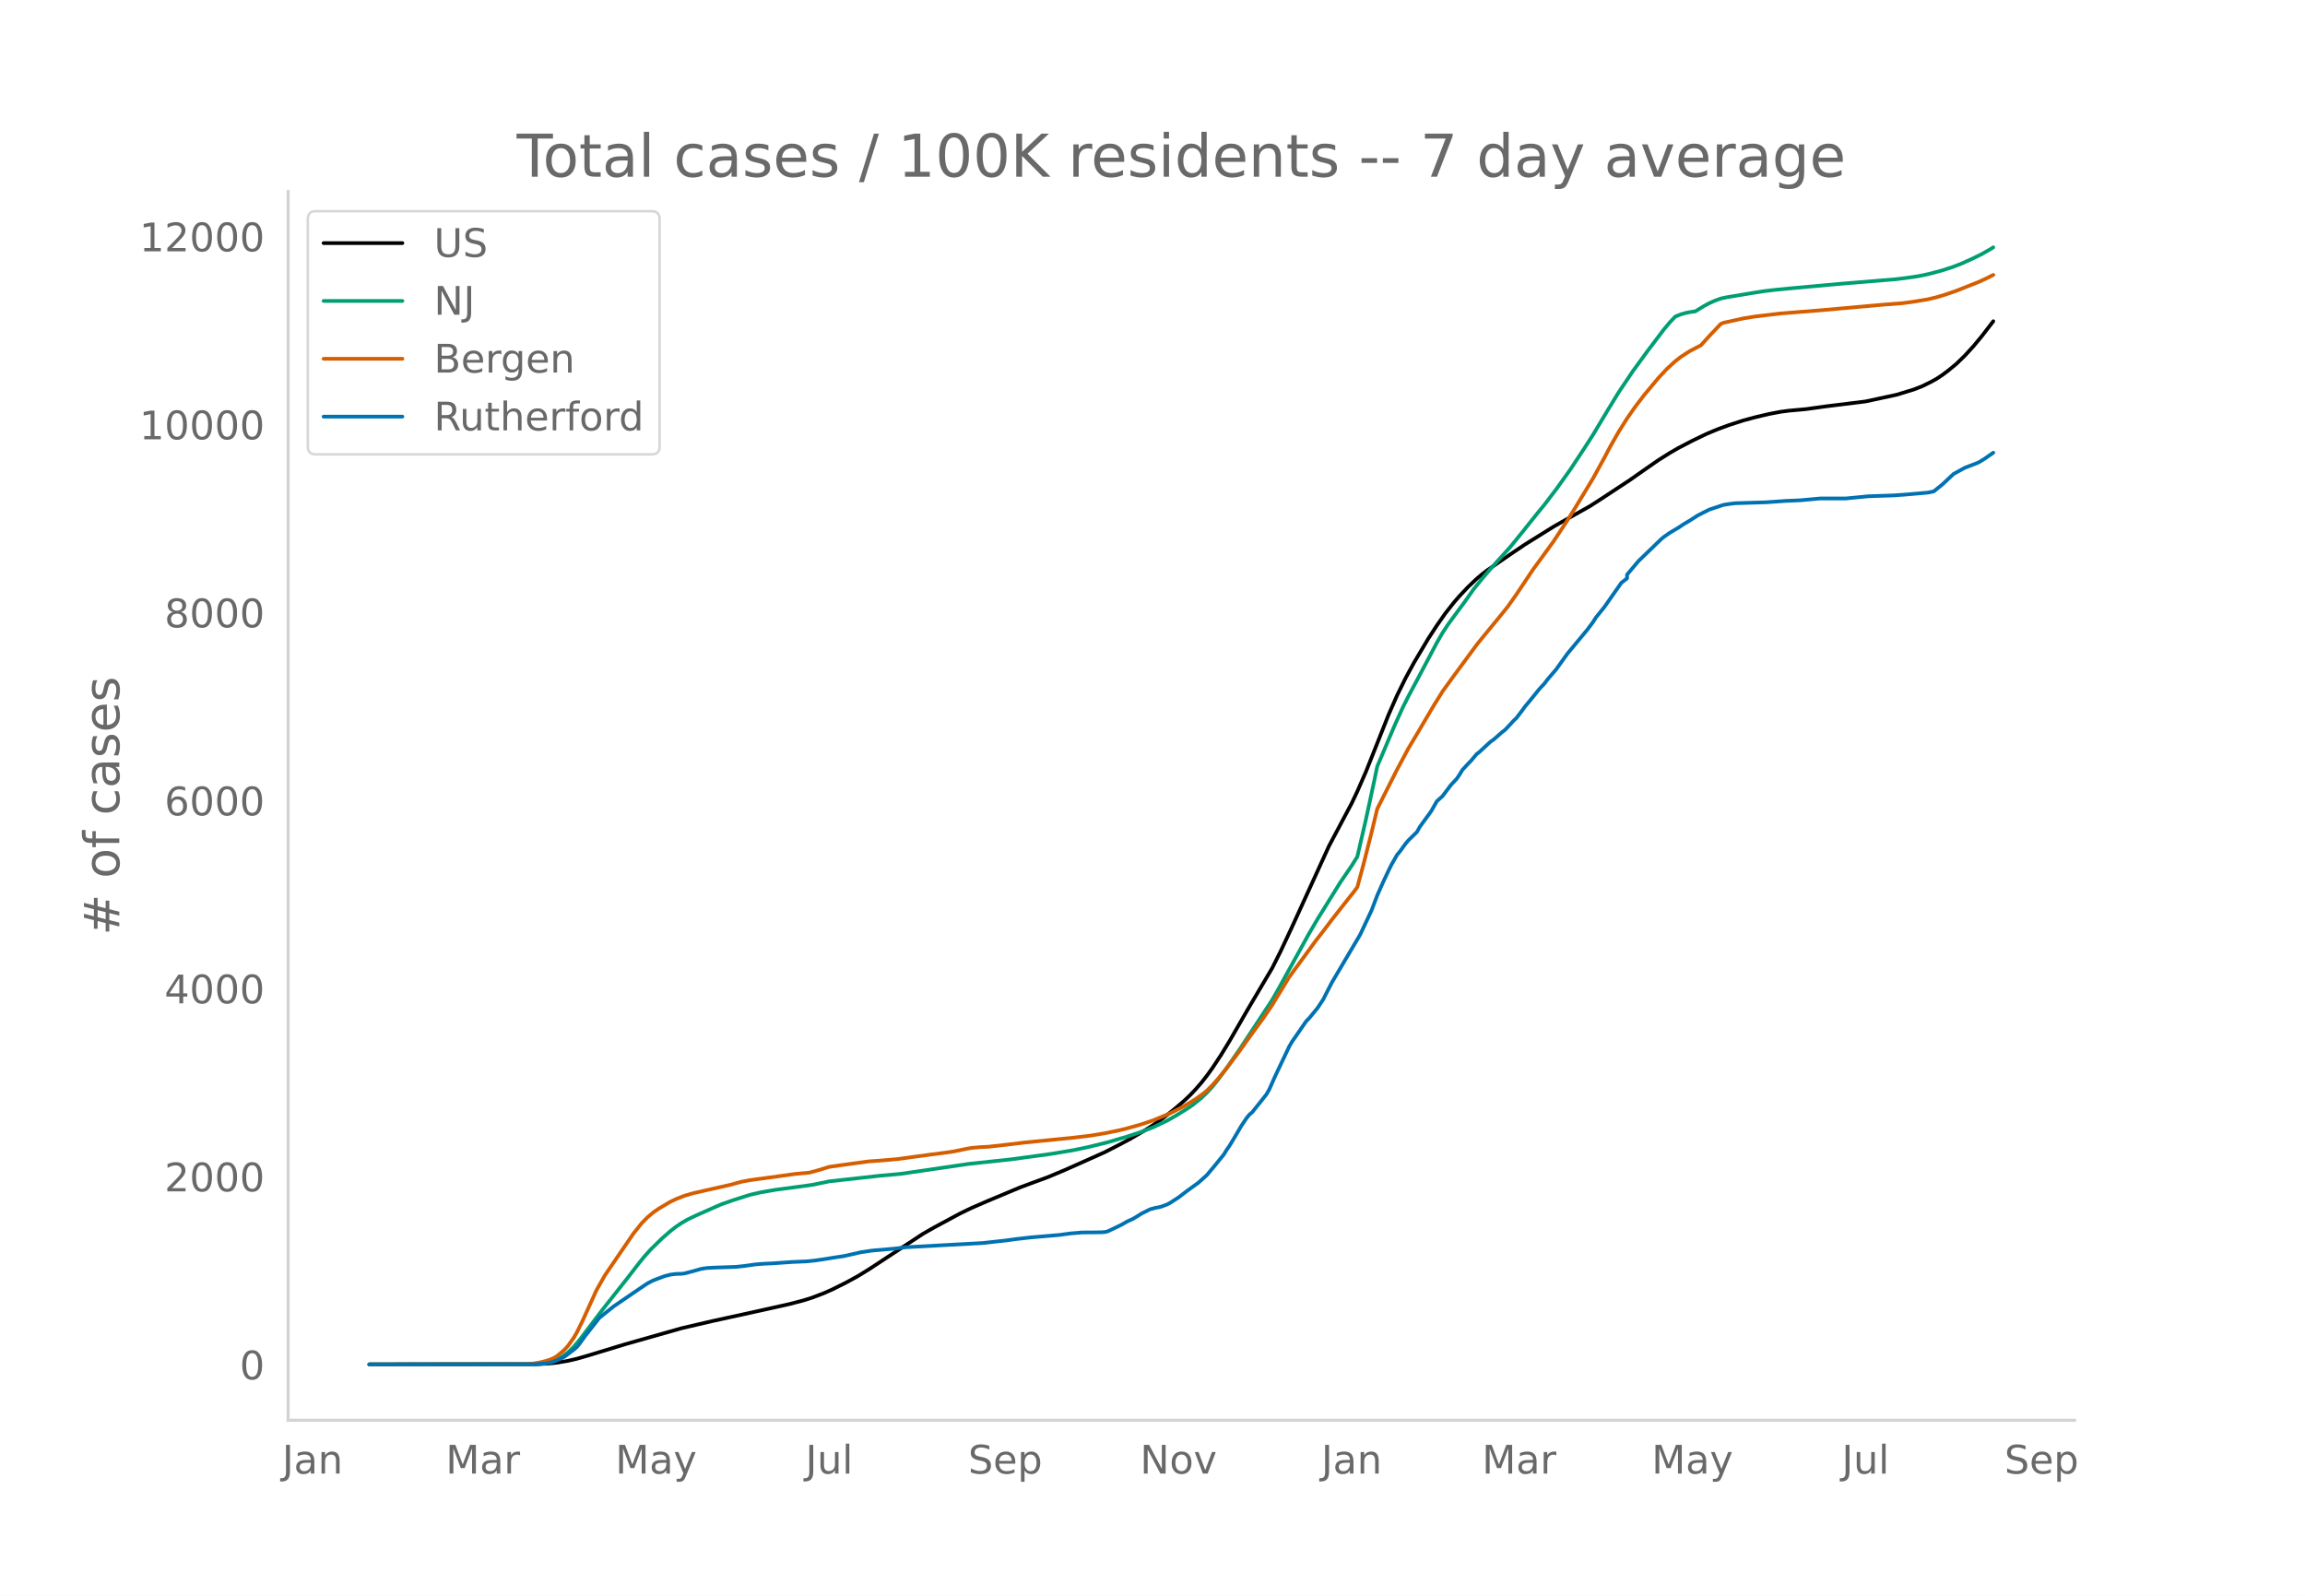
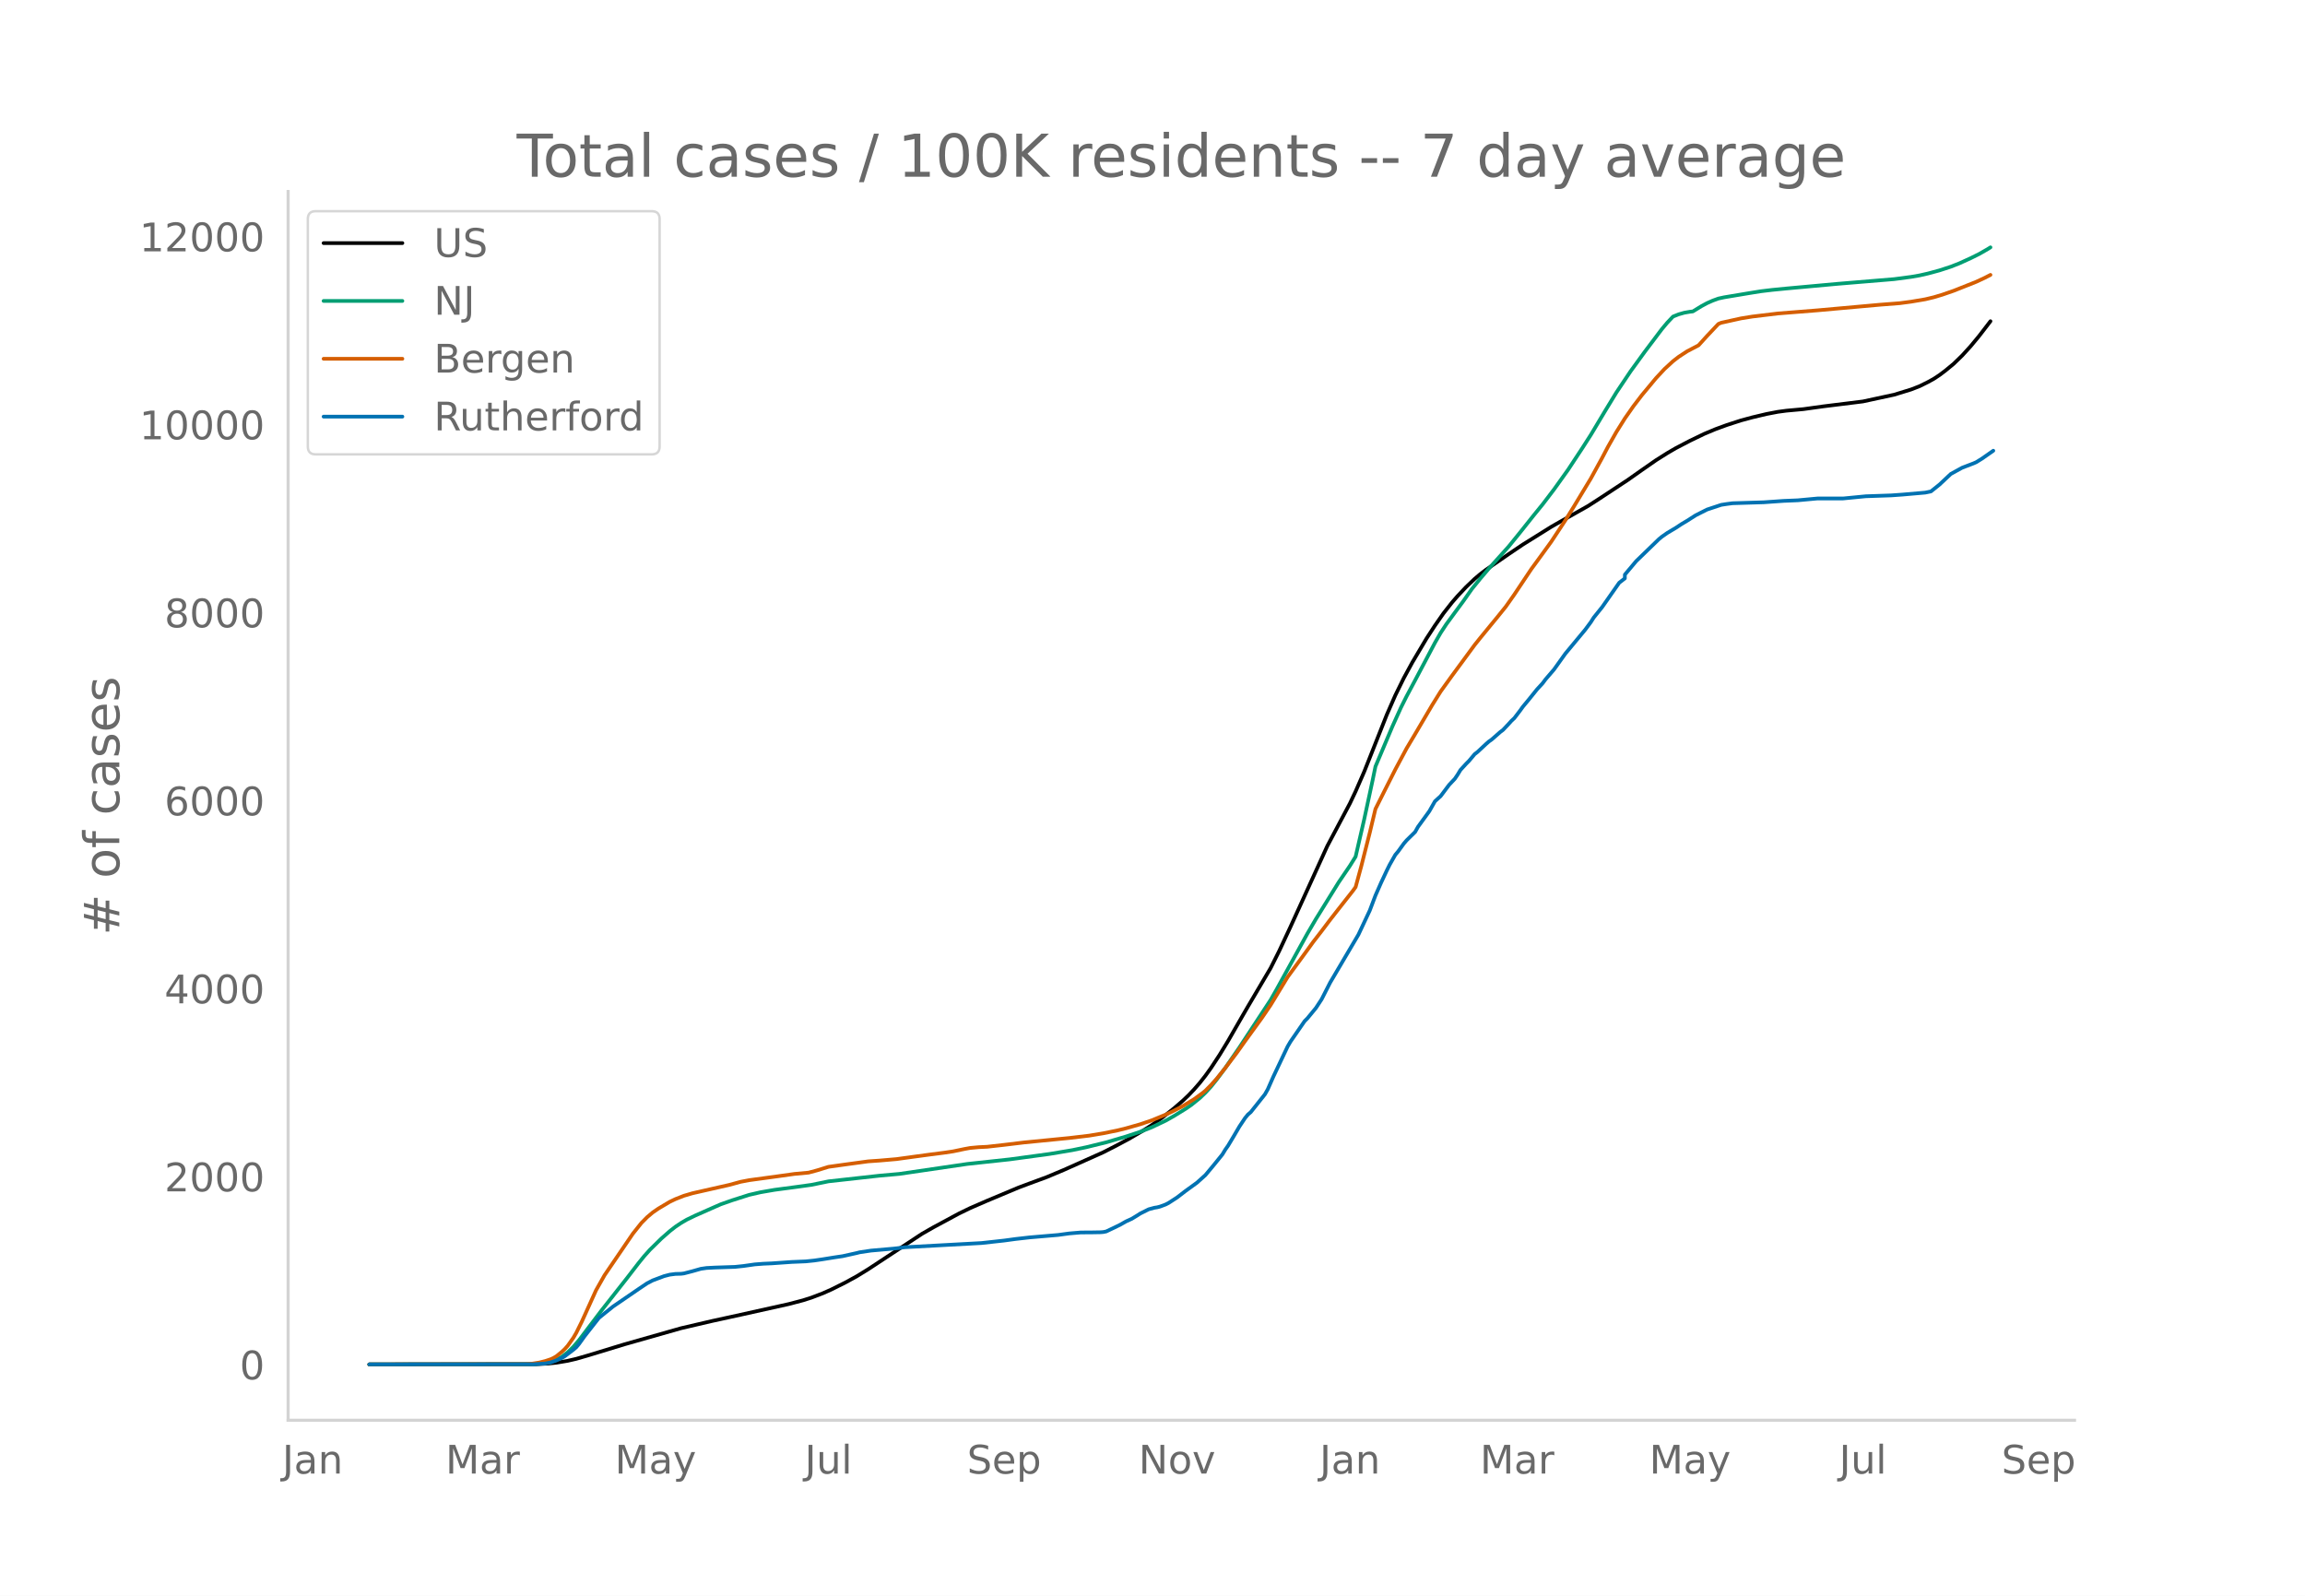
<svg xmlns="http://www.w3.org/2000/svg" xmlns:xlink="http://www.w3.org/1999/xlink" height="864" viewBox="0 0 936 648" width="1248">
  <defs>
    <style>*{stroke-linecap:butt;stroke-linejoin:round}</style>
  </defs>
  <g id="figure_1">
    <path d="M0 648h936V0H0z" style="fill:#fff" id="patch_1" />
    <g id="axes_1">
      <path d="M117 576.72h725.4V77.76H117z" style="fill:none" id="patch_2" />
-       <path clip-path="url(#pca8f6ff04f)" d="m149.973 554.04 68.02-.092 4.612-.23 3.459-.363 4.611-.77 3.459-.8 4.611-1.329 14.988-4.562 23.058-6.547 12.682-2.947 11.529-2.518 19.599-4.345 5.764-1.512 3.459-1.098 4.612-1.756 3.458-1.53 5.765-2.874 4.611-2.524 4.612-2.832 21.905-14.39 4.611-2.631 10.376-5.586 4.612-2.236 6.917-3 12.682-5.308 4.612-1.725 6.917-2.544 6.917-2.899 16.14-7.202 5.765-2.956 4.612-2.459 5.764-3.369 3.46-2.184 4.61-3.284 4.612-3.655 3.459-2.984 2.306-2.19 2.305-2.419 2.306-2.645 2.306-2.922 2.306-3.201 3.458-5.253 3.46-5.673 5.764-9.996 2.305-3.97 9.224-15.599 3.458-6.879 4.612-9.85 14.987-32.828 9.224-17.359 2.305-4.87 3.459-7.902 2.306-5.784 6.917-17.425 3.459-7.872 3.459-7.022 3.458-6.344 5.765-9.695 3.458-5.3 3.459-4.94 3.459-4.398 2.305-2.659 3.46-3.656 3.458-3.292 2.306-1.942 2.305-1.75 9.224-6.355 5.764-3.883 11.529-7.182 3.459-1.98 11.529-6.487 4.611-2.97 11.529-7.584 5.764-4.055 5.765-3.995 4.612-2.905 3.458-2.008 5.765-3 5.764-2.776 4.612-1.926 4.611-1.684 5.765-1.862 4.611-1.244 5.765-1.363 4.611-.878 3.459-.463 6.917-.628 8.07-1.12 16.141-2 12.682-2.735 6.917-2.125 3.459-1.343 3.459-1.714 2.305-1.269 2.306-1.516 2.306-1.731 3.459-2.84 3.458-3.354 3.459-3.787 3.459-4.172 4.611-5.99h0" style="fill:none;stroke:#000;stroke-linecap:round;stroke-width:1.5" id="line2d_1" />
-       <path clip-path="url(#pca8f6ff04f)" d="m149.973 554.04 65.715-.069 4.611-.284 2.306-.373 1.153-.244 2.306-.864 2.305-1.305 2.306-1.77 2.306-2.244 2.306-2.706 3.458-4.561 5.765-7.594 10.376-13.15 4.612-5.975 2.305-2.832 2.306-2.57 4.612-4.516 3.458-3.036 2.306-1.796 2.306-1.544 2.306-1.34 3.458-1.67 6.918-3.056 3.458-1.513 4.612-1.62 6.917-2.208 4.612-1.056 5.764-.996 9.224-1.22 5.764-.8 6.917-1.419 20.752-2.299 8.07-.72 27.67-4.05 17.293-1.864 16.14-2.193 9.224-1.54 5.765-1.2 8.07-1.976 8.07-2.374 5.765-1.903 4.611-1.8 5.765-2.73 3.458-1.953 4.612-2.84 2.306-1.567 3.458-2.784 2.306-2.201 2.306-2.504 2.306-2.875 3.458-4.667 5.765-8.345 12.682-19.266 2.305-4.029 12.682-22.956 3.459-5.891 9.223-14.866 4.612-6.761 2.305-3.711 3.459-14.986 3.459-16.027 1.153-5.573 6.917-16.324 3.459-7.629 2.305-4.603 3.46-6.468 8.07-15.245 2.305-4 2.306-3.505 3.459-4.708 3.458-4.67 3.459-4.908 3.459-4.254 3.458-4.056 8.07-8.958 4.612-5.675 5.765-7.228 3.458-4.237 4.612-6.047 5.764-8.05 5.765-8.738 3.458-5.388 5.765-9.622 4.611-7.553 5.765-8.59 5.764-7.921 6.918-9.156 2.306-2.751 2.305-2.428 2.306-.92 2.306-.648 2.306-.394 1.153-.13 3.458-2.118 2.306-1.243 2.306-1.021 2.306-.84 2.305-.5 10.376-1.728 4.612-.738 4.612-.551 5.764-.566 20.752-1.893 23.058-1.91 6.917-.913 3.459-.601 3.459-.786 4.611-1.245 4.612-1.5 3.458-1.356 4.612-2.094 3.459-1.71 3.458-1.982 1.153-.719h0" style="fill:none;stroke:#009e73;stroke-linecap:round;stroke-width:1.5" id="line2d_2" />
-       <path clip-path="url(#pca8f6ff04f)" d="m149.973 554.04 63.409-.1 2.306-.117 3.458-.55 2.306-.57 2.306-.761 1.153-.532 1.153-.68 2.305-1.865 1.153-1.096 1.153-1.292 2.306-3.257 1.153-1.966 2.306-4.645 5.764-12.688 3.459-6.1 11.529-16.878 3.458-4.329 2.306-2.333 2.306-1.943 2.306-1.58 4.611-2.74 2.306-1.098 3.459-1.357 3.458-1.013 4.612-1.048 10.376-2.347 4.612-1.261 3.458-.658 11.53-1.569 6.917-.97 5.764-.532 3.459-.926 4.611-1.425 6.918-.968 9.223-1.253 4.611-.318 6.918-.599 6.917-.95 6.917-.936 5.765-.738 3.459-.518 4.611-.964 2.306-.422 3.459-.316 3.458-.167 6.918-.776 8.07-.973 18.446-1.812 8.07-.957 5.765-.958 5.764-1.172 3.459-.854 5.765-1.635 4.611-1.56 5.765-2.363 2.305-1.071 4.612-2.365 4.611-2.82 3.46-2.513 1.152-.944 2.306-2.323 2.306-2.579 3.458-4.292 4.612-6.086 3.459-4.86 6.917-9.533 3.459-5.08 6.917-11.377 4.611-6.296 3.46-4.731 2.305-3.19 3.459-4.46 3.458-4.573 3.459-4.42 5.764-7.3 1.153-1.592 2.306-8.48 3.459-13.62 2.306-9.606 3.458-6.89 4.612-9.122 4.611-8.613 3.46-5.793 6.916-11.736 3.46-5.552 4.61-6.379 9.224-12.52 2.306-2.872 4.611-5.617 2.306-2.792 3.459-4.286 3.458-4.91 6.918-10.343 2.305-3.14 5.765-7.916 5.764-8.722 3.46-5.573 6.916-11.428 4.612-8.39 2.306-4.39 3.458-6.082 3.46-5.514 3.458-4.938 3.458-4.518 5.765-6.914 3.459-3.71 3.458-3.172 2.306-1.784 3.459-2.252 4.611-2.397 3.459-3.811 4.612-4.878 1.152-.478 8.07-1.78 4.612-.742 10.376-1.248 16.14-1.279 25.364-2.272 8.07-.627 4.612-.61 5.765-.973 3.458-.83 3.46-1.03 4.61-1.596 9.224-3.656 3.458-1.61 2.306-1.186h0" style="fill:none;stroke:#d55e00;stroke-linecap:round;stroke-width:1.5" id="line2d_3" />
-       <path clip-path="url(#pca8f6ff04f)" d="m149.973 554.04 66.867-.06 4.612-.298 2.306-.446 2.306-.805 2.305-1.043 1.153-.685 3.459-2.622 1.153-.983 1.153-1.37 2.306-3.218 5.764-7.33 2.306-1.877 3.458-2.77 10.377-7.091 3.458-2.324 2.306-1.192 4.612-1.728 2.305-.596 2.306-.298 2.306-.06 1.153-.148 3.458-.894 3.46-.983 2.305-.328 3.459-.179 8.07-.268 3.459-.358 4.611-.655 3.459-.268 3.458-.15 8.07-.565 5.765-.239 3.459-.357 3.459-.507 4.611-.744 3.459-.507 5.764-1.281 1.153-.298 4.612-.685 9.223-.805 4.611-.566 31.129-1.698 9.223-1.013 4.611-.626 5.765-.655 11.529-.983 4.611-.626 4.612-.387 4.611-.03 3.459-.06 1.153-.09 1.153-.237 3.458-1.64 2.306-1.131 2.306-1.311 2.306-1.043 2.306-1.4 1.153-.745 3.458-1.728 2.306-.626 1.153-.179 1.153-.298 2.306-.864 1.152-.595 3.46-2.235 3.458-2.652 4.611-3.337 3.459-3.098 3.459-4.141 3.458-4.261 1.153-1.907 1.153-1.638 2.306-3.844 2.306-3.933 2.306-3.456 1.152-1.4 1.153-.983 5.765-7.24 1.153-2.026 2.305-5.214 5.765-12.156 1.153-1.966 5.764-8.343 1.153-1.162 3.459-4.2 2.306-3.516 3.458-6.763 11.53-19.515 4.61-9.803 2.307-6.078 2.305-5.213 2.306-4.916 1.153-2.324 2.306-4.052 1.153-1.37 2.306-3.189 1.152-1.34 3.46-3.397 1.152-2.056 4.612-6.346 2.305-4.052 2.306-2.085 3.459-4.589 2.306-2.443 1.152-1.698 1.153-1.907 2.306-2.503 1.153-1.161 2.306-2.741 1.153-.894 3.458-3.218 1.153-1.013 1.153-.804 3.459-3.04 1.153-.863 2.306-2.444 1.152-1.28 1.153-1.073 2.306-3.01 1.153-1.608 2.306-2.771 3.458-4.29 2.306-2.503 1.153-1.55 3.459-4.022 4.611-6.435 8.07-9.713 2.306-3.098 1.153-1.818 3.459-4.29 6.917-9.862 2.306-1.788v-1.52l4.612-5.481 9.223-8.908 1.153-.954 2.306-1.609 3.458-2.056 2.306-1.519 2.306-1.37 3.458-2.205 4.612-2.324 5.764-1.907 2.306-.358 2.306-.297 12.682-.388 8.07-.566 5.765-.238 8.07-.745h10.376l9.223-.894 10.376-.357 4.612-.328 9.223-.805 2.306-.476 3.458-2.771 4.612-4.32 4.611-2.533 4.612-1.758 1.153-.506 2.306-1.43 3.458-2.413h0" style="fill:none;stroke:#0072b2;stroke-linecap:round;stroke-width:1.5" id="line2d_4" />
+       <path clip-path="url(#p8c94b6ee12)" d="m149.973 554.04 67.902-.092 4.603-.23 3.453-.363 4.603-.77 3.453-.8 4.604-1.329 14.961-4.562 23.018-6.547 12.66-2.947 11.508-2.518 19.565-4.345 5.754-1.512 3.453-1.098 4.604-1.756 3.452-1.53 5.755-2.874 4.603-2.524 4.604-2.832 21.866-14.39 4.604-2.631 10.358-5.586 4.603-2.236 6.906-3 12.66-5.308 4.603-1.725 6.905-2.544 6.905-2.899 16.113-7.202 5.754-2.956 4.604-2.459 5.754-3.369 3.453-2.184 4.603-3.284 4.604-3.655 3.452-2.984 2.302-2.19 2.302-2.419 2.302-2.645 2.301-2.922 2.302-3.201 3.453-5.253 3.453-5.673 5.754-9.996 2.302-3.97 9.207-15.599 3.452-6.879 4.604-9.85 14.961-32.828 9.207-17.359 2.302-4.87 3.453-7.902 2.302-5.784 6.905-17.425 3.452-7.872 3.453-7.022 3.453-6.344 5.754-9.695 3.453-5.3 3.452-4.94 3.453-4.398 2.302-2.659 3.452-3.656 3.453-3.292 2.302-1.942 2.302-1.75 9.207-6.355 5.754-3.883 11.509-7.182 3.453-1.98 11.508-6.487 4.604-2.97 11.509-7.584 5.754-4.055 5.754-3.995 4.604-2.905 3.453-2.008 5.754-3 5.754-2.776 4.604-1.926 4.604-1.684 5.754-1.862 4.603-1.244 5.755-1.363 4.603-.878 3.453-.463 6.905-.628 8.056-1.12 16.113-2 12.66-2.735 6.905-2.125 3.452-1.343 3.453-1.714 2.302-1.269 2.302-1.516 2.301-1.731 3.453-2.84 3.453-3.354 3.452-3.787 3.453-4.172 4.603-5.99h0" style="fill:none;stroke:#000;stroke-linecap:round;stroke-width:1.5" id="line2d_1" />
+       <path clip-path="url(#p8c94b6ee12)" d="m149.973 554.04 65.6-.069 4.603-.284 2.302-.373 1.151-.244 2.302-.864 2.302-1.305 2.301-1.77 2.302-2.244 2.302-2.706 3.453-4.561 5.754-7.594 10.358-13.15 4.603-5.975 2.302-2.832 2.302-2.57 4.603-4.516 3.453-3.036 2.302-1.796 2.302-1.544 2.301-1.34 3.453-1.67 6.905-3.056 3.453-1.513 4.603-1.62 6.906-2.208 4.603-1.056 5.755-.996 9.207-1.22 5.754-.8 6.905-1.419 20.716-2.299 8.056-.72 27.622-4.05 17.263-1.864 16.112-2.193 9.207-1.54 5.755-1.2 8.056-1.976 8.056-2.374 5.754-1.903 4.604-1.8 5.754-2.73 3.453-1.953 4.603-2.84 2.302-1.567 3.453-2.784 2.301-2.201 2.302-2.504 2.302-2.875 3.453-4.667 5.754-8.345 12.66-19.266 2.301-4.029 12.66-22.956 3.453-5.891 9.207-14.866 4.603-6.761 2.302-3.711 3.453-14.986 3.452-16.027 1.151-5.573 6.906-16.324 3.452-7.629 2.302-4.603 3.453-6.468 8.056-15.245 2.302-4 2.301-3.505 3.453-4.708 3.453-4.67 3.452-4.908 3.453-4.254 3.453-4.056 8.056-8.958 4.603-5.675 5.755-7.228 3.452-4.237 4.604-6.047 5.754-8.05 5.755-8.738 3.452-5.388 5.755-9.622 4.603-7.553 5.755-8.59 5.754-7.921 6.905-9.156 2.302-2.751 2.302-2.428 2.302-.92 2.301-.648 2.302-.394 1.15-.13 3.454-2.118 2.301-1.243 2.302-1.021 2.302-.84 2.302-.5 10.358-1.728 4.603-.738 4.604-.551 5.754-.566 20.716-1.893 23.017-1.91 6.906-.913 3.452-.601 3.453-.786 4.604-1.245 4.603-1.5 3.453-1.356 4.603-2.094 3.453-1.71 3.453-1.982 1.15-.719h0" style="fill:none;stroke:#009e73;stroke-linecap:round;stroke-width:1.5" id="line2d_2" />
+       <path clip-path="url(#p8c94b6ee12)" d="m149.973 554.04 63.298-.1 2.302-.117 3.453-.55 2.301-.57 2.302-.761 1.151-.532 1.15-.68 2.303-1.865 1.15-1.096 1.151-1.292 2.302-3.257 1.151-1.966 2.302-4.645 5.754-12.688 3.453-6.1 11.509-16.878 3.452-4.329 2.302-2.333 2.302-1.943 2.302-1.58 4.603-2.74 2.302-1.098 3.452-1.357 3.453-1.013 4.604-1.048 10.358-2.347 4.603-1.261 3.453-.658 11.509-1.569 6.905-.97 5.754-.532 3.453-.926 4.603-1.425 6.906-.968 9.207-1.253 4.603-.318 6.906-.599 6.905-.95 6.905-.936 5.754-.738 3.453-.518 4.604-.964 2.301-.422 3.453-.316 3.453-.167 6.905-.776 8.056-.973 18.414-1.812 8.056-.957 5.755-.958 5.754-1.172 3.453-.854 5.754-1.635 4.604-1.56 5.754-2.363 2.302-1.071 4.603-2.365 4.604-2.82 3.453-2.513 1.15-.944 2.302-2.323 2.302-2.579 3.453-4.292 4.603-6.086 3.453-4.86 6.905-9.533 3.453-5.08 6.905-11.377 4.604-6.296 3.452-4.731 2.302-3.19 3.453-4.46 3.452-4.573 3.453-4.42 5.754-7.3 1.151-1.592 2.302-8.48 3.453-13.62 2.301-9.606 3.453-6.89 4.603-9.122 4.604-8.613 3.453-5.793 6.905-11.736 3.453-5.552 4.603-6.379 9.207-12.52 2.302-2.872 4.603-5.617 2.302-2.792 3.453-4.286 3.452-4.91 6.906-10.343 2.302-3.14 5.754-7.916 5.754-8.722 3.453-5.573 6.905-11.428 4.604-8.39 2.302-4.39 3.452-6.082 3.453-5.514 3.452-4.938 3.453-4.518 5.754-6.914 3.453-3.71 3.453-3.172 2.302-1.784 3.452-2.252 4.604-2.397 3.452-3.811 4.604-4.878 1.15-.478 8.057-1.78 4.603-.742 10.358-1.248 16.113-1.279 25.32-2.272 8.055-.627 4.604-.61 5.754-.973 3.453-.83 3.452-1.03 4.604-1.596 9.207-3.656 3.453-1.61 2.301-1.186h0" style="fill:none;stroke:#d55e00;stroke-linecap:round;stroke-width:1.5" id="line2d_3" />
+       <path clip-path="url(#p8c94b6ee12)" d="m149.973 554.04 66.75-.06 4.604-.298 2.302-.446 2.302-.805 2.302-1.043 1.15-.685 3.453-2.622 1.151-.983 1.15-1.37 2.303-3.218 5.754-7.33 2.302-1.877 3.452-2.77 10.358-7.091 3.453-2.324 2.302-1.192 4.603-1.728 2.302-.596 2.302-.298 2.302-.06 1.15-.148 3.453-.894 3.453-.983 2.302-.328 3.452-.179 8.056-.268 3.453-.358 4.603-.655 3.453-.268 3.453-.15 8.056-.565 5.754-.239 3.453-.357 3.453-.507 4.603-.744 3.453-.507 5.754-1.281 1.151-.298 4.604-.685 9.207-.805 4.603-.566 31.074-1.698 9.207-1.013 4.603-.626 5.755-.655 11.509-.983 4.603-.626 4.604-.387 4.603-.03 3.453-.06 1.15-.09 1.152-.237 3.452-1.64 2.302-1.131 2.302-1.311 2.302-1.043 2.301-1.4 1.151-.745 3.453-1.728 2.302-.626 1.15-.179 1.151-.298 2.302-.864 1.151-.595 3.453-2.235 3.452-2.652 4.604-3.337 3.452-3.098 3.453-4.141 3.453-4.261 1.15-1.907 1.152-1.638 2.301-3.844 2.302-3.933 2.302-3.456 1.15-1.4 1.152-.983 5.754-7.24 1.15-2.026 2.303-5.214 5.754-12.156 1.15-1.966 5.755-8.343 1.151-1.162 3.453-4.2 2.302-3.516 3.452-6.763 11.509-19.515 4.604-9.803 2.301-6.078 2.302-5.213 2.302-4.916 1.15-2.324 2.302-4.052 1.151-1.37 2.302-3.189 1.151-1.34 3.453-3.397 1.15-2.056 4.604-6.346 2.302-4.052 2.302-2.085 3.452-4.589 2.302-2.443 1.15-1.698 1.152-1.907 2.301-2.503 1.151-1.161 2.302-2.741 1.151-.894 3.453-3.218 1.15-1.013 1.151-.804 3.453-3.04 1.15-.863 2.303-2.444 1.15-1.28 1.151-1.073 2.302-3.01 1.151-1.608 2.302-2.771 3.453-4.29 2.301-2.503 1.151-1.55 3.453-4.022 4.603-6.435 8.056-9.713 2.302-3.098 1.151-1.818 3.453-4.29 6.905-9.862 2.302-1.788v-1.52l4.603-5.481 9.207-8.908 1.151-.954 2.302-1.609 3.453-2.056 2.301-1.519 2.302-1.37 3.453-2.205 4.603-2.324 5.755-1.907 2.302-.358 2.301-.297 12.66-.388 8.056-.566 5.755-.238 8.056-.745h10.358l9.207-.894 10.358-.357 4.603-.328 9.207-.805 2.302-.476 3.453-2.771 4.603-4.32 4.604-2.533 4.603-1.758 1.151-.506 2.302-1.43 4.603-3.218h0" style="fill:none;stroke:#0072b2;stroke-linecap:round;stroke-width:1.5" id="line2d_4" />
      <path d="M117 576.72V77.76" style="fill:none;stroke:#d3d3d3;stroke-linecap:square;stroke-linejoin:miter;stroke-width:1.25" id="patch_3" />
      <path d="M117 576.72h725.4" style="fill:none;stroke:#d3d3d3;stroke-linecap:square;stroke-linejoin:miter;stroke-width:1.25" id="patch_4" />
      <g id="matplotlib.axis_1">
        <g id="xtick_1">
-           <g style="fill:#696969" transform="matrix(.16 0 0 -.16 114.582 598.378)" id="text_1">
+           <g style="fill:#696969" transform="matrix(.16 0 0 -.16 114.623 598.378)" id="text_1">
            <defs>
              <path d="M9.813 72.906h9.859V5.078q0-13.187-5-19.14-5-5.954-16.094-5.954h-3.75v8.297h3.078q6.531 0 9.219 3.672Q9.813-4.39 9.813 5.078z" id="DejaVuSans-74" />
              <path d="M34.281 27.484q-10.89 0-15.093-2.484-4.204-2.484-4.204-8.5 0-4.781 3.157-7.594 3.156-2.797 8.562-2.797 7.485 0 12 5.297 4.516 5.297 4.516 14.078v2zm17.922 3.72V0H43.22v8.297Q40.14 3.328 35.547.953q-4.594-2.375-11.234-2.375-8.391 0-13.36 4.719Q6 8.016 6 15.922q0 9.219 6.172 13.906 6.187 4.688 18.437 4.688h12.61v.89q0 6.203-4.078 9.594-4.078 3.39-11.453 3.39-4.688 0-9.141-1.124-4.438-1.125-8.531-3.375v8.312q4.921 1.906 9.562 2.844 4.64.953 9.031.953 11.875 0 17.735-6.156 5.86-6.14 5.86-18.64z" id="DejaVuSans-97" />
              <path d="M54.89 33.016V0h-8.984v32.719q0 7.765-3.031 11.61-3.031 3.858-9.078 3.858-7.281 0-11.484-4.64-4.204-4.625-4.204-12.64V0H9.08v54.688h9.03v-8.5q3.235 4.937 7.594 7.374Q30.078 56 35.797 56q9.422 0 14.25-5.828 4.844-5.828 4.844-17.156z" id="DejaVuSans-110" />
            </defs>
            <use xlink:href="#DejaVuSans-74" />
            <use x="29.492" xlink:href="#DejaVuSans-97" />
            <use x="90.771" xlink:href="#DejaVuSans-110" />
          </g>
        </g>
        <g id="xtick_2">
-           <g style="fill:#696969" transform="matrix(.16 0 0 -.16 180.995 598.378)" id="text_2">
+           <g style="fill:#696969" transform="matrix(.16 0 0 -.16 180.914 598.378)" id="text_2">
            <defs>
              <path d="M9.813 72.906h14.703l18.593-49.61 18.703 49.61h14.704V0H66.89v64.016l-18.797-50h-9.907l-18.796 50V0H9.813z" id="DejaVuSans-77" />
              <path d="M41.11 46.297q-1.516.875-3.297 1.281Q36.03 48 33.89 48q-7.625 0-11.703-4.953-4.079-4.953-4.079-14.234V0H9.08v54.688h9.03v-8.5q2.844 4.984 7.375 7.39Q30.031 56 36.531 56q.922 0 2.047-.125 1.125-.11 2.484-.36z" id="DejaVuSans-114" />
            </defs>
            <use xlink:href="#DejaVuSans-77" />
            <use x="86.279" xlink:href="#DejaVuSans-97" />
            <use x="147.559" xlink:href="#DejaVuSans-114" />
          </g>
        </g>
        <g id="xtick_3">
-           <g style="fill:#696969" transform="matrix(.16 0 0 -.16 249.875 598.378)" id="text_3">
+           <g style="fill:#696969" transform="matrix(.16 0 0 -.16 249.672 598.378)" id="text_3">
            <defs>
              <path d="M32.172-5.078q-3.797-9.766-7.422-12.735-3.61-2.984-9.656-2.984H7.906v7.516h5.282q3.703 0 5.75 1.765Q21-9.766 23.483-3.219l1.61 4.094-22.11 53.813H12.5l17.094-42.766 17.093 42.766h9.516z" id="DejaVuSans-121" />
            </defs>
            <use xlink:href="#DejaVuSans-77" />
            <use x="86.279" xlink:href="#DejaVuSans-97" />
            <use x="147.559" xlink:href="#DejaVuSans-121" />
          </g>
        </g>
        <g id="xtick_4">
-           <g style="fill:#696969" transform="matrix(.16 0 0 -.16 327.089 598.378)" id="text_4">
+           <g style="fill:#696969" transform="matrix(.16 0 0 -.16 326.763 598.378)" id="text_4">
            <defs>
              <path d="M8.5 21.578v33.11h8.984V21.922q0-7.766 3.016-11.656 3.031-3.875 9.094-3.875 7.265 0 11.484 4.64 4.234 4.64 4.234 12.656v31h8.985V0h-8.984v8.406Q42.047 3.422 37.718 1q-4.313-2.422-10.032-2.422-9.421 0-14.312 5.86Q8.5 10.296 8.5 21.578zM31.11 56z" id="DejaVuSans-117" />
              <path d="M9.422 75.984h8.984V0H9.422z" id="DejaVuSans-108" />
            </defs>
            <use xlink:href="#DejaVuSans-74" />
            <use x="29.492" xlink:href="#DejaVuSans-117" />
            <use x="92.871" xlink:href="#DejaVuSans-108" />
          </g>
        </g>
        <g id="xtick_5">
-           <g style="fill:#696969" transform="matrix(.16 0 0 -.16 393.14 598.378)" id="text_5">
+           <g style="fill:#696969" transform="matrix(.16 0 0 -.16 392.69 598.378)" id="text_5">
            <defs>
              <path d="M53.516 70.516V60.89q-5.61 2.687-10.594 4-4.984 1.328-9.625 1.328-8.047 0-12.422-3.125t-4.375-8.89q0-4.845 2.906-7.313 2.907-2.453 11.016-3.97l5.953-1.218q11.031-2.11 16.281-7.406 5.25-5.297 5.25-14.172 0-10.61-7.11-16.078-7.093-5.469-20.812-5.469-5.172 0-11.015 1.172Q13.14.922 6.89 3.219v10.156q6-3.36 11.765-5.078 5.766-1.703 11.328-1.703 8.438 0 13.032 3.312 4.593 3.328 4.593 9.485 0 5.359-3.297 8.39-3.296 3.032-10.812 4.547L27.484 33.5q-11.03 2.188-15.968 6.875-4.922 4.688-4.922 13.047 0 9.672 6.812 15.234 6.813 5.563 18.766 5.563 5.14 0 10.453-.938 5.328-.922 10.89-2.765z" id="DejaVuSans-83" />
              <path d="M56.203 29.594v-4.39H14.891q.593-9.282 5.593-14.142 5-4.859 13.938-4.859 5.172 0 10.031 1.266 4.86 1.265 9.656 3.812v-8.5Q49.266.734 44.187-.344 39.11-1.422 33.892-1.422q-13.094 0-20.735 7.61-7.64 7.625-7.64 20.625 0 13.421 7.25 21.296Q20.016 56 32.328 56q11.031 0 17.453-7.11 6.422-7.093 6.422-19.296zm-8.984 2.64q-.094 7.36-4.125 11.75-4.032 4.407-10.672 4.407-7.516 0-12.031-4.25-4.516-4.25-5.203-11.97z" id="DejaVuSans-101" />
              <path d="M18.11 8.203v-29H9.077v75.484h9.031v-8.296q2.844 4.875 7.157 7.234Q29.594 56 35.594 56q9.968 0 16.187-7.906 6.235-7.907 6.235-20.797T51.78 6.484q-6.218-7.906-16.187-7.906-6 0-10.328 2.375-4.313 2.375-7.157 7.25zm30.578 19.094q0 9.906-4.079 15.547-4.078 5.64-11.203 5.64-7.14 0-11.218-5.64-4.079-5.64-4.079-15.547 0-9.906 4.078-15.547 4.079-5.64 11.22-5.64 7.124 0 11.202 5.64t4.078 15.547z" id="DejaVuSans-112" />
            </defs>
            <use xlink:href="#DejaVuSans-83" />
            <use x="63.477" xlink:href="#DejaVuSans-101" />
            <use x="125" xlink:href="#DejaVuSans-112" />
          </g>
        </g>
        <g id="xtick_6">
-           <g style="fill:#696969" transform="matrix(.16 0 0 -.16 462.932 598.378)" id="text_6">
+           <g style="fill:#696969" transform="matrix(.16 0 0 -.16 462.359 598.378)" id="text_6">
            <defs>
              <path d="M9.813 72.906h13.28l32.329-60.984v60.984h9.562V0h-13.28L19.39 60.984V0H9.813z" id="DejaVuSans-78" />
              <path d="M30.61 48.39q-7.22 0-11.422-5.64-4.204-5.64-4.204-15.453 0-9.813 4.172-15.453 4.188-5.64 11.453-5.64 7.188 0 11.375 5.655 4.203 5.672 4.203 15.438 0 9.719-4.203 15.406-4.187 5.688-11.375 5.688zm0 7.61q11.718 0 18.406-7.625 6.703-7.61 6.703-21.078 0-13.422-6.703-21.078-6.688-7.64-18.407-7.64-11.765 0-18.437 7.64-6.656 7.656-6.656 21.078 0 13.469 6.656 21.078Q18.844 56 30.609 56z" id="DejaVuSans-111" />
              <path d="M2.984 54.688H12.5L29.594 8.797l17.093 45.89h9.516L35.687 0H23.485z" id="DejaVuSans-118" />
            </defs>
            <use xlink:href="#DejaVuSans-78" />
            <use x="74.805" xlink:href="#DejaVuSans-111" />
            <use x="135.986" xlink:href="#DejaVuSans-118" />
          </g>
        </g>
        <g id="xtick_7">
-           <g style="fill:#696969" transform="matrix(.16 0 0 -.16 536.541 598.378)" id="text_7">
+           <g style="fill:#696969" transform="matrix(.16 0 0 -.16 535.845 598.378)" id="text_7">
            <use xlink:href="#DejaVuSans-74" />
            <use x="29.492" xlink:href="#DejaVuSans-97" />
            <use x="90.771" xlink:href="#DejaVuSans-110" />
          </g>
        </g>
        <g id="xtick_8">
-           <g style="fill:#696969" transform="matrix(.16 0 0 -.16 601.8 598.378)" id="text_8">
+           <g style="fill:#696969" transform="matrix(.16 0 0 -.16 600.986 598.378)" id="text_8">
            <use xlink:href="#DejaVuSans-77" />
            <use x="86.279" xlink:href="#DejaVuSans-97" />
            <use x="147.559" xlink:href="#DejaVuSans-114" />
          </g>
        </g>
        <g id="xtick_9">
-           <g style="fill:#696969" transform="matrix(.16 0 0 -.16 670.68 598.378)" id="text_9">
+           <g style="fill:#696969" transform="matrix(.16 0 0 -.16 669.743 598.378)" id="text_9">
            <use xlink:href="#DejaVuSans-77" />
            <use x="86.279" xlink:href="#DejaVuSans-97" />
            <use x="147.559" xlink:href="#DejaVuSans-121" />
          </g>
        </g>
        <g id="xtick_10">
-           <g style="fill:#696969" transform="matrix(.16 0 0 -.16 747.895 598.378)" id="text_10">
+           <g style="fill:#696969" transform="matrix(.16 0 0 -.16 746.834 598.378)" id="text_10">
            <use xlink:href="#DejaVuSans-74" />
            <use x="29.492" xlink:href="#DejaVuSans-117" />
            <use x="92.871" xlink:href="#DejaVuSans-108" />
          </g>
        </g>
        <g id="xtick_11">
-           <g style="fill:#696969" transform="matrix(.16 0 0 -.16 813.946 598.378)" id="text_11">
+           <g style="fill:#696969" transform="matrix(.16 0 0 -.16 812.761 598.378)" id="text_11">
            <use xlink:href="#DejaVuSans-83" />
            <use x="63.477" xlink:href="#DejaVuSans-101" />
            <use x="125" xlink:href="#DejaVuSans-112" />
          </g>
        </g>
      </g>
      <g id="matplotlib.axis_2">
        <g id="ytick_1">
          <g style="fill:#696969" transform="matrix(.16 0 0 -.16 97.32 560.119)" id="text_12">
            <defs>
              <path d="M31.781 66.406q-7.61 0-11.453-7.5Q16.5 51.422 16.5 36.375q0-14.984 3.828-22.484 3.844-7.5 11.453-7.5 7.672 0 11.5 7.5 3.844 7.5 3.844 22.484 0 15.047-3.844 22.531-3.828 7.5-11.5 7.5zm0 7.813q12.266 0 18.735-9.703 6.468-9.688 6.468-28.141 0-18.406-6.468-28.11-6.47-9.687-18.735-9.687-12.25 0-18.718 9.688-6.47 9.703-6.47 28.109 0 18.453 6.47 28.14Q19.53 74.22 31.78 74.22z" id="DejaVuSans-48" />
            </defs>
            <use xlink:href="#DejaVuSans-48" />
          </g>
        </g>
        <g id="ytick_2">
          <g style="fill:#696969" transform="matrix(.16 0 0 -.16 66.78 483.774)" id="text_13">
            <defs>
              <path d="M19.188 8.297h34.421V0H7.33v8.297q5.609 5.812 15.296 15.594 9.703 9.797 12.188 12.64 4.734 5.313 6.609 9 1.89 3.688 1.89 7.25 0 5.813-4.078 9.469-4.078 3.672-10.625 3.672-4.64 0-9.797-1.61-5.14-1.609-11-4.89v9.969Q13.767 71.78 18.938 73q5.188 1.219 9.485 1.219 11.328 0 18.062-5.672 6.735-5.656 6.735-15.125 0-4.5-1.688-8.531-1.672-4.016-6.125-9.485-1.218-1.422-7.765-8.187-6.532-6.766-18.453-18.922z" id="DejaVuSans-50" />
            </defs>
            <use xlink:href="#DejaVuSans-50" />
            <use x="63.623" xlink:href="#DejaVuSans-48" />
            <use x="127.246" xlink:href="#DejaVuSans-48" />
            <use x="190.869" xlink:href="#DejaVuSans-48" />
          </g>
        </g>
        <g id="ytick_3">
          <g style="fill:#696969" transform="matrix(.16 0 0 -.16 66.78 407.43)" id="text_14">
            <defs>
              <path d="M37.797 64.313 12.89 25.39h24.906zm-2.594 8.593H47.61V25.391h10.407v-8.203H47.609V0h-9.812v17.188H4.89v9.515z" id="DejaVuSans-52" />
            </defs>
            <use xlink:href="#DejaVuSans-52" />
            <use x="63.623" xlink:href="#DejaVuSans-48" />
            <use x="127.246" xlink:href="#DejaVuSans-48" />
            <use x="190.869" xlink:href="#DejaVuSans-48" />
          </g>
        </g>
        <g id="ytick_4">
          <g style="fill:#696969" transform="matrix(.16 0 0 -.16 66.78 331.086)" id="text_15">
            <defs>
              <path d="M33.016 40.375q-6.641 0-10.532-4.547-3.875-4.531-3.875-12.437 0-7.86 3.875-12.438 3.891-4.562 10.532-4.562 6.64 0 10.515 4.562 3.875 4.578 3.875 12.438 0 7.906-3.875 12.437-3.875 4.547-10.515 4.547zm19.578 30.922v-8.984q-3.719 1.75-7.5 2.671-3.782.938-7.5.938-9.766 0-14.922-6.594-5.14-6.594-5.875-19.922 2.875 4.25 7.219 6.516 4.359 2.266 9.578 2.266 10.984 0 17.36-6.672 6.374-6.657 6.374-18.125 0-11.235-6.64-18.032-6.641-6.78-17.672-6.78-12.657 0-19.344 9.687-6.688 9.703-6.688 28.109 0 17.281 8.204 27.563 8.203 10.28 22.015 10.28 3.719 0 7.5-.734t7.89-2.187z" id="DejaVuSans-54" />
            </defs>
            <use xlink:href="#DejaVuSans-54" />
            <use x="63.623" xlink:href="#DejaVuSans-48" />
            <use x="127.246" xlink:href="#DejaVuSans-48" />
            <use x="190.869" xlink:href="#DejaVuSans-48" />
          </g>
        </g>
        <g id="ytick_5">
          <g style="fill:#696969" transform="matrix(.16 0 0 -.16 66.78 254.741)" id="text_16">
            <defs>
              <path d="M31.781 34.625q-7.031 0-11.062-3.766-4.016-3.765-4.016-10.343 0-6.594 4.016-10.36Q24.75 6.391 31.78 6.391q7.032 0 11.078 3.78 4.063 3.798 4.063 10.345 0 6.578-4.031 10.343-4.016 3.766-11.11 3.766zm-9.86 4.188q-6.343 1.562-9.89 5.906Q8.5 49.079 8.5 55.329q0 8.733 6.219 13.812 6.234 5.078 17.062 5.078 10.89 0 17.094-5.078 6.203-5.079 6.203-13.813 0-6.25-3.547-10.61-3.531-4.343-9.828-5.906 7.125-1.656 11.094-6.5 3.984-4.828 3.984-11.796 0-10.61-6.468-16.282-6.47-5.656-18.532-5.656-12.047 0-18.531 5.656-6.469 5.672-6.469 16.282 0 6.968 4 11.797 4.016 4.843 11.14 6.5zM18.314 54.39q0-5.657 3.53-8.828 3.548-3.172 9.938-3.172 6.36 0 9.938 3.172 3.593 3.171 3.593 8.828 0 5.672-3.593 8.843-3.578 3.172-9.938 3.172-6.39 0-9.937-3.172-3.532-3.172-3.532-8.843z" id="DejaVuSans-56" />
            </defs>
            <use xlink:href="#DejaVuSans-56" />
            <use x="63.623" xlink:href="#DejaVuSans-48" />
            <use x="127.246" xlink:href="#DejaVuSans-48" />
            <use x="190.869" xlink:href="#DejaVuSans-48" />
          </g>
        </g>
        <g id="ytick_6">
          <g style="fill:#696969" transform="matrix(.16 0 0 -.16 56.6 178.397)" id="text_17">
            <defs>
              <path d="M12.406 8.297h16.11v55.625l-17.532-3.516v8.985l17.438 3.515h9.86V8.296H54.39V0H12.406z" id="DejaVuSans-49" />
            </defs>
            <use xlink:href="#DejaVuSans-49" />
            <use x="63.623" xlink:href="#DejaVuSans-48" />
            <use x="127.246" xlink:href="#DejaVuSans-48" />
            <use x="190.869" xlink:href="#DejaVuSans-48" />
            <use x="254.492" xlink:href="#DejaVuSans-48" />
          </g>
        </g>
        <g id="ytick_7">
          <g style="fill:#696969" transform="matrix(.16 0 0 -.16 56.6 102.053)" id="text_18">
            <use xlink:href="#DejaVuSans-49" />
            <use x="63.623" xlink:href="#DejaVuSans-50" />
            <use x="127.246" xlink:href="#DejaVuSans-48" />
            <use x="190.869" xlink:href="#DejaVuSans-48" />
            <use x="254.492" xlink:href="#DejaVuSans-48" />
          </g>
        </g>
        <g style="fill:#696969" transform="matrix(0 -.2 -.2 0 48.44 379.813)" id="text_19">
          <defs>
            <path d="M51.125 44H36.922l-4.11-16.313h14.313zm-7.328 27.781-5.078-20.265h14.265L58.11 71.78h7.813L60.89 51.516h15.234V44h-17.14l-4-16.313h15.53V20.22H53.079L48 0h-7.813l5.032 20.219H30.906L25.875 0h-7.86l5.079 20.219H7.719v7.468h17.187L29 44H13.281v7.516h17.625l4.985 20.265z" id="DejaVuSans-35" />
            <path d="M37.11 75.984V68.5h-8.594q-4.828 0-6.72-1.953-1.874-1.953-1.874-7.031v-4.828h14.797v-6.985H19.922V0H10.89v47.703H2.297v6.984h8.594V58.5q0 9.125 4.25 13.297 4.25 4.187 13.468 4.187z" id="DejaVuSans-102" />
            <path d="M48.781 52.594v-8.407q-3.812 2.11-7.64 3.157-3.828 1.047-7.735 1.047-8.75 0-13.593-5.547-4.829-5.532-4.829-15.547 0-10.016 4.829-15.563 4.843-5.53 13.593-5.53 3.907 0 7.735 1.046 3.828 1.047 7.64 3.156V2.094Q45.016.344 40.984-.531q-4.015-.89-8.562-.89-12.36 0-19.64 7.765-7.266 7.765-7.266 20.953 0 13.375 7.343 21.031Q20.22 56 33.016 56q4.14 0 8.093-.86 3.953-.843 7.672-2.546z" id="DejaVuSans-99" />
            <path d="M44.281 53.078v-8.5q-3.797 1.953-7.906 2.922-4.094.984-8.5.984-6.688 0-10.031-2.047-3.344-2.046-3.344-6.156 0-3.125 2.39-4.906 2.391-1.781 9.626-3.39l3.078-.688q9.562-2.047 13.593-5.781 4.032-3.735 4.032-10.422 0-7.625-6.032-12.078-6.03-4.438-16.578-4.438-4.39 0-9.156.86Q10.688.296 5.422 2v9.281q4.984-2.594 9.812-3.89 4.829-1.282 9.579-1.282 6.343 0 9.75 2.172 3.421 2.172 3.421 6.125 0 3.656-2.468 5.61-2.453 1.953-10.813 3.765l-3.125.735q-8.344 1.75-12.062 5.39-3.704 3.64-3.704 9.985 0 7.718 5.47 11.906Q16.75 56 26.811 56q4.97 0 9.36-.734 4.406-.72 8.11-2.188z" id="DejaVuSans-115" />
          </defs>
          <use xlink:href="#DejaVuSans-35" />
          <use x="83.789" xlink:href="#DejaVuSans-32" />
          <use x="115.576" xlink:href="#DejaVuSans-111" />
          <use x="176.758" xlink:href="#DejaVuSans-102" />
          <use x="211.963" xlink:href="#DejaVuSans-32" />
          <use x="243.75" xlink:href="#DejaVuSans-99" />
          <use x="298.73" xlink:href="#DejaVuSans-97" />
          <use x="360.01" xlink:href="#DejaVuSans-115" />
          <use x="412.109" xlink:href="#DejaVuSans-101" />
          <use x="473.633" xlink:href="#DejaVuSans-115" />
        </g>
      </g>
      <g style="fill:#696969" transform="matrix(.24 0 0 -.24 209.82 71.76)" id="text_20">
        <defs>
          <path d="M-.297 72.906h61.672v-8.312H35.5V0h-9.906v64.594H-.296z" id="DejaVuSans-84" />
          <path d="M18.313 70.219V54.688h18.5v-6.985h-18.5V18.016q0-6.688 1.828-8.594 1.828-1.906 7.453-1.906h9.218V0h-9.218q-10.407 0-14.36 3.875-3.953 3.89-3.953 14.14v29.688H2.687v6.984h6.594V70.22z" id="DejaVuSans-116" />
          <path d="M25.39 72.906h8.297L8.297-9.28H0z" id="DejaVuSans-47" />
          <path d="M9.813 72.906h9.859V42.094L52.39 72.906h12.703L28.906 38.922 67.672 0H54.688L19.672 35.11V0h-9.86z" id="DejaVuSans-75" />
          <path d="M9.422 54.688h8.984V0H9.422zm0 21.296h8.984v-11.39H9.422z" id="DejaVuSans-105" />
          <path d="M45.406 46.39v29.594h8.985V0h-8.985v8.203Q42.578 3.328 38.25.953q-4.313-2.375-10.375-2.375-9.906 0-16.14 7.906-6.22 7.922-6.22 20.813 0 12.89 6.22 20.797Q17.968 56 27.874 56q6.063 0 10.375-2.375 4.328-2.36 7.156-7.234zm-30.61-19.093q0-9.906 4.079-15.547 4.078-5.64 11.203-5.64 7.125 0 11.219 5.64 4.11 5.64 4.11 15.547 0 9.906-4.11 15.547-4.094 5.64-11.219 5.64-7.125 0-11.203-5.64-4.078-5.64-4.078-15.547z" id="DejaVuSans-100" />
          <path d="M4.89 31.39h26.313v-8H4.891z" id="DejaVuSans-45" />
          <path d="M8.203 72.906h46.875v-4.203L28.61 0H18.312L43.22 64.594H8.203z" id="DejaVuSans-55" />
          <path d="M45.406 27.984q0 9.766-4.031 15.125-4.016 5.375-11.297 5.375-7.219 0-11.25-5.375-4.031-5.359-4.031-15.125 0-9.718 4.031-15.093t11.25-5.375q7.281 0 11.297 5.375 4.031 5.375 4.031 15.093zm8.985-21.203q0-13.953-6.203-20.765Q42-20.797 29.203-20.797q-4.734 0-8.937.703-4.203.703-8.157 2.172v8.735q3.954-2.141 7.813-3.157 3.86-1.031 7.86-1.031 8.843 0 13.234 4.61 4.39 4.609 4.39 13.937v4.453q-2.781-4.844-7.125-7.234Q33.938 0 27.875 0 17.828 0 11.672 7.656q-6.156 7.672-6.156 20.328 0 12.688 6.156 20.344Q17.828 56 27.875 56q6.063 0 10.406-2.39 4.344-2.391 7.125-7.22v8.297h8.985z" id="DejaVuSans-103" />
        </defs>
        <use xlink:href="#DejaVuSans-84" />
        <use x="44.084" xlink:href="#DejaVuSans-111" />
        <use x="105.266" xlink:href="#DejaVuSans-116" />
        <use x="144.475" xlink:href="#DejaVuSans-97" />
        <use x="205.754" xlink:href="#DejaVuSans-108" />
        <use x="233.537" xlink:href="#DejaVuSans-32" />
        <use x="265.324" xlink:href="#DejaVuSans-99" />
        <use x="320.305" xlink:href="#DejaVuSans-97" />
        <use x="381.584" xlink:href="#DejaVuSans-115" />
        <use x="433.684" xlink:href="#DejaVuSans-101" />
        <use x="495.207" xlink:href="#DejaVuSans-115" />
        <use x="547.307" xlink:href="#DejaVuSans-32" />
        <use x="579.094" xlink:href="#DejaVuSans-47" />
        <use x="612.785" xlink:href="#DejaVuSans-32" />
        <use x="644.572" xlink:href="#DejaVuSans-49" />
        <use x="708.195" xlink:href="#DejaVuSans-48" />
        <use x="771.818" xlink:href="#DejaVuSans-48" />
        <use x="835.441" xlink:href="#DejaVuSans-75" />
        <use x="901.018" xlink:href="#DejaVuSans-32" />
        <use x="932.805" xlink:href="#DejaVuSans-114" />
        <use x="971.668" xlink:href="#DejaVuSans-101" />
        <use x="1033.191" xlink:href="#DejaVuSans-115" />
        <use x="1085.291" xlink:href="#DejaVuSans-105" />
        <use x="1113.074" xlink:href="#DejaVuSans-100" />
        <use x="1176.551" xlink:href="#DejaVuSans-101" />
        <use x="1238.074" xlink:href="#DejaVuSans-110" />
        <use x="1301.453" xlink:href="#DejaVuSans-116" />
        <use x="1340.662" xlink:href="#DejaVuSans-115" />
        <use x="1392.762" xlink:href="#DejaVuSans-32" />
        <use x="1424.549" xlink:href="#DejaVuSans-45" />
        <use x="1460.633" xlink:href="#DejaVuSans-45" />
        <use x="1496.717" xlink:href="#DejaVuSans-32" />
        <use x="1528.504" xlink:href="#DejaVuSans-55" />
        <use x="1592.127" xlink:href="#DejaVuSans-32" />
        <use x="1623.914" xlink:href="#DejaVuSans-100" />
        <use x="1687.391" xlink:href="#DejaVuSans-97" />
        <use x="1748.67" xlink:href="#DejaVuSans-121" />
        <use x="1807.85" xlink:href="#DejaVuSans-32" />
        <use x="1839.637" xlink:href="#DejaVuSans-97" />
        <use x="1900.916" xlink:href="#DejaVuSans-118" />
        <use x="1960.096" xlink:href="#DejaVuSans-101" />
        <use x="2021.619" xlink:href="#DejaVuSans-114" />
        <use x="2062.732" xlink:href="#DejaVuSans-97" />
        <use x="2124.012" xlink:href="#DejaVuSans-103" />
        <use x="2187.488" xlink:href="#DejaVuSans-101" />
      </g>
      <g id="legend_1">
        <path d="M128.2 184.5h136.45q3.2 0 3.2-3.2V88.96q0-3.2-3.2-3.2H128.2q-3.2 0-3.2 3.2v92.34q0 3.2 3.2 3.2z" style="fill:none;opacity:.8;stroke:#ccc;stroke-linejoin:miter" id="patch_5" />
        <path d="M131.4 98.718h32" style="fill:none;stroke:#000;stroke-linecap:round;stroke-width:1.5" id="line2d_5" />
        <g style="fill:#696969" transform="matrix(.16 0 0 -.16 176.2 104.317)" id="text_21">
          <defs>
            <path d="M8.688 72.906h9.921V28.61q0-11.718 4.235-16.875 4.25-5.14 13.781-5.14 9.469 0 13.719 5.14 4.25 5.157 4.25 16.875v44.297H64.5V27.391q0-14.25-7.063-21.532-7.046-7.28-20.812-7.28-13.828 0-20.89 7.28-7.047 7.282-7.047 21.532z" id="DejaVuSans-85" />
          </defs>
          <use xlink:href="#DejaVuSans-85" />
          <use x="73.193" xlink:href="#DejaVuSans-83" />
        </g>
        <path d="M131.4 122.203h32" style="fill:none;stroke:#009e73;stroke-linecap:round;stroke-width:1.5" id="line2d_7" />
        <g style="fill:#696969" transform="matrix(.16 0 0 -.16 176.2 127.802)" id="text_22">
          <use xlink:href="#DejaVuSans-78" />
          <use x="74.805" xlink:href="#DejaVuSans-74" />
        </g>
        <path d="M131.4 145.688h32" style="fill:none;stroke:#d55e00;stroke-linecap:round;stroke-width:1.5" id="line2d_9" />
        <g style="fill:#696969" transform="matrix(.16 0 0 -.16 176.2 151.287)" id="text_23">
          <defs>
            <path d="M19.672 34.813V8.108H35.5q7.953 0 11.781 3.297 3.844 3.297 3.844 10.078 0 6.844-3.844 10.078-3.828 3.25-11.781 3.25zm0 29.984V42.828h14.61q7.218 0 10.75 2.703 3.546 2.719 3.546 8.282 0 5.515-3.547 8.25-3.531 2.734-10.75 2.734zm-9.86 8.11h25.204q11.28 0 17.375-4.688Q58.5 63.53 58.5 54.89q0-6.703-3.125-10.657-3.125-3.953-9.188-4.922 7.282-1.562 11.313-6.53 4.031-4.954 4.031-12.376 0-9.765-6.64-15.093Q48.25 0 35.984 0H9.812z" id="DejaVuSans-66" />
          </defs>
          <use xlink:href="#DejaVuSans-66" />
          <use x="68.604" xlink:href="#DejaVuSans-101" />
          <use x="130.127" xlink:href="#DejaVuSans-114" />
          <use x="169.49" xlink:href="#DejaVuSans-103" />
          <use x="232.967" xlink:href="#DejaVuSans-101" />
          <use x="294.49" xlink:href="#DejaVuSans-110" />
        </g>
        <path d="M131.4 169.173h32" style="fill:none;stroke:#0072b2;stroke-linecap:round;stroke-width:1.5" id="line2d_11" />
        <g style="fill:#696969" transform="matrix(.16 0 0 -.16 176.2 174.773)" id="text_24">
          <defs>
            <path d="M44.39 34.188q3.172-1.079 6.172-4.594 3-3.516 6.032-9.672L66.609 0H56l-9.313 18.703q-3.624 7.328-7.015 9.719-3.39 2.39-9.25 2.39h-10.75V0h-9.86v72.906h22.266q12.5 0 18.656-5.234 6.157-5.219 6.157-15.766 0-6.89-3.203-11.437-3.204-4.532-9.297-6.282zM19.673 64.797V38.922h12.406q7.125 0 10.766 3.297 3.64 3.297 3.64 9.687 0 6.39-3.64 9.64-3.64 3.25-10.766 3.25z" id="DejaVuSans-82" />
            <path d="M54.89 33.016V0h-8.984v32.719q0 7.765-3.031 11.61-3.031 3.858-9.078 3.858-7.281 0-11.484-4.64-4.204-4.625-4.204-12.64V0H9.08v75.984h9.03V46.188q3.235 4.937 7.594 7.374Q30.078 56 35.797 56q9.422 0 14.25-5.828 4.844-5.828 4.844-17.156z" id="DejaVuSans-104" />
          </defs>
          <use xlink:href="#DejaVuSans-82" />
          <use x="64.982" xlink:href="#DejaVuSans-117" />
          <use x="128.361" xlink:href="#DejaVuSans-116" />
          <use x="167.57" xlink:href="#DejaVuSans-104" />
          <use x="230.949" xlink:href="#DejaVuSans-101" />
          <use x="292.473" xlink:href="#DejaVuSans-114" />
          <use x="333.586" xlink:href="#DejaVuSans-102" />
          <use x="368.791" xlink:href="#DejaVuSans-111" />
          <use x="429.973" xlink:href="#DejaVuSans-114" />
          <use x="469.336" xlink:href="#DejaVuSans-100" />
        </g>
      </g>
    </g>
  </g>
  <defs>
-     <clipPath id="pca8f6ff04f">
+     <clipPath id="p8c94b6ee12">
      <path d="M117 77.76h725.4v498.96H117z" />
    </clipPath>
  </defs>
</svg>
